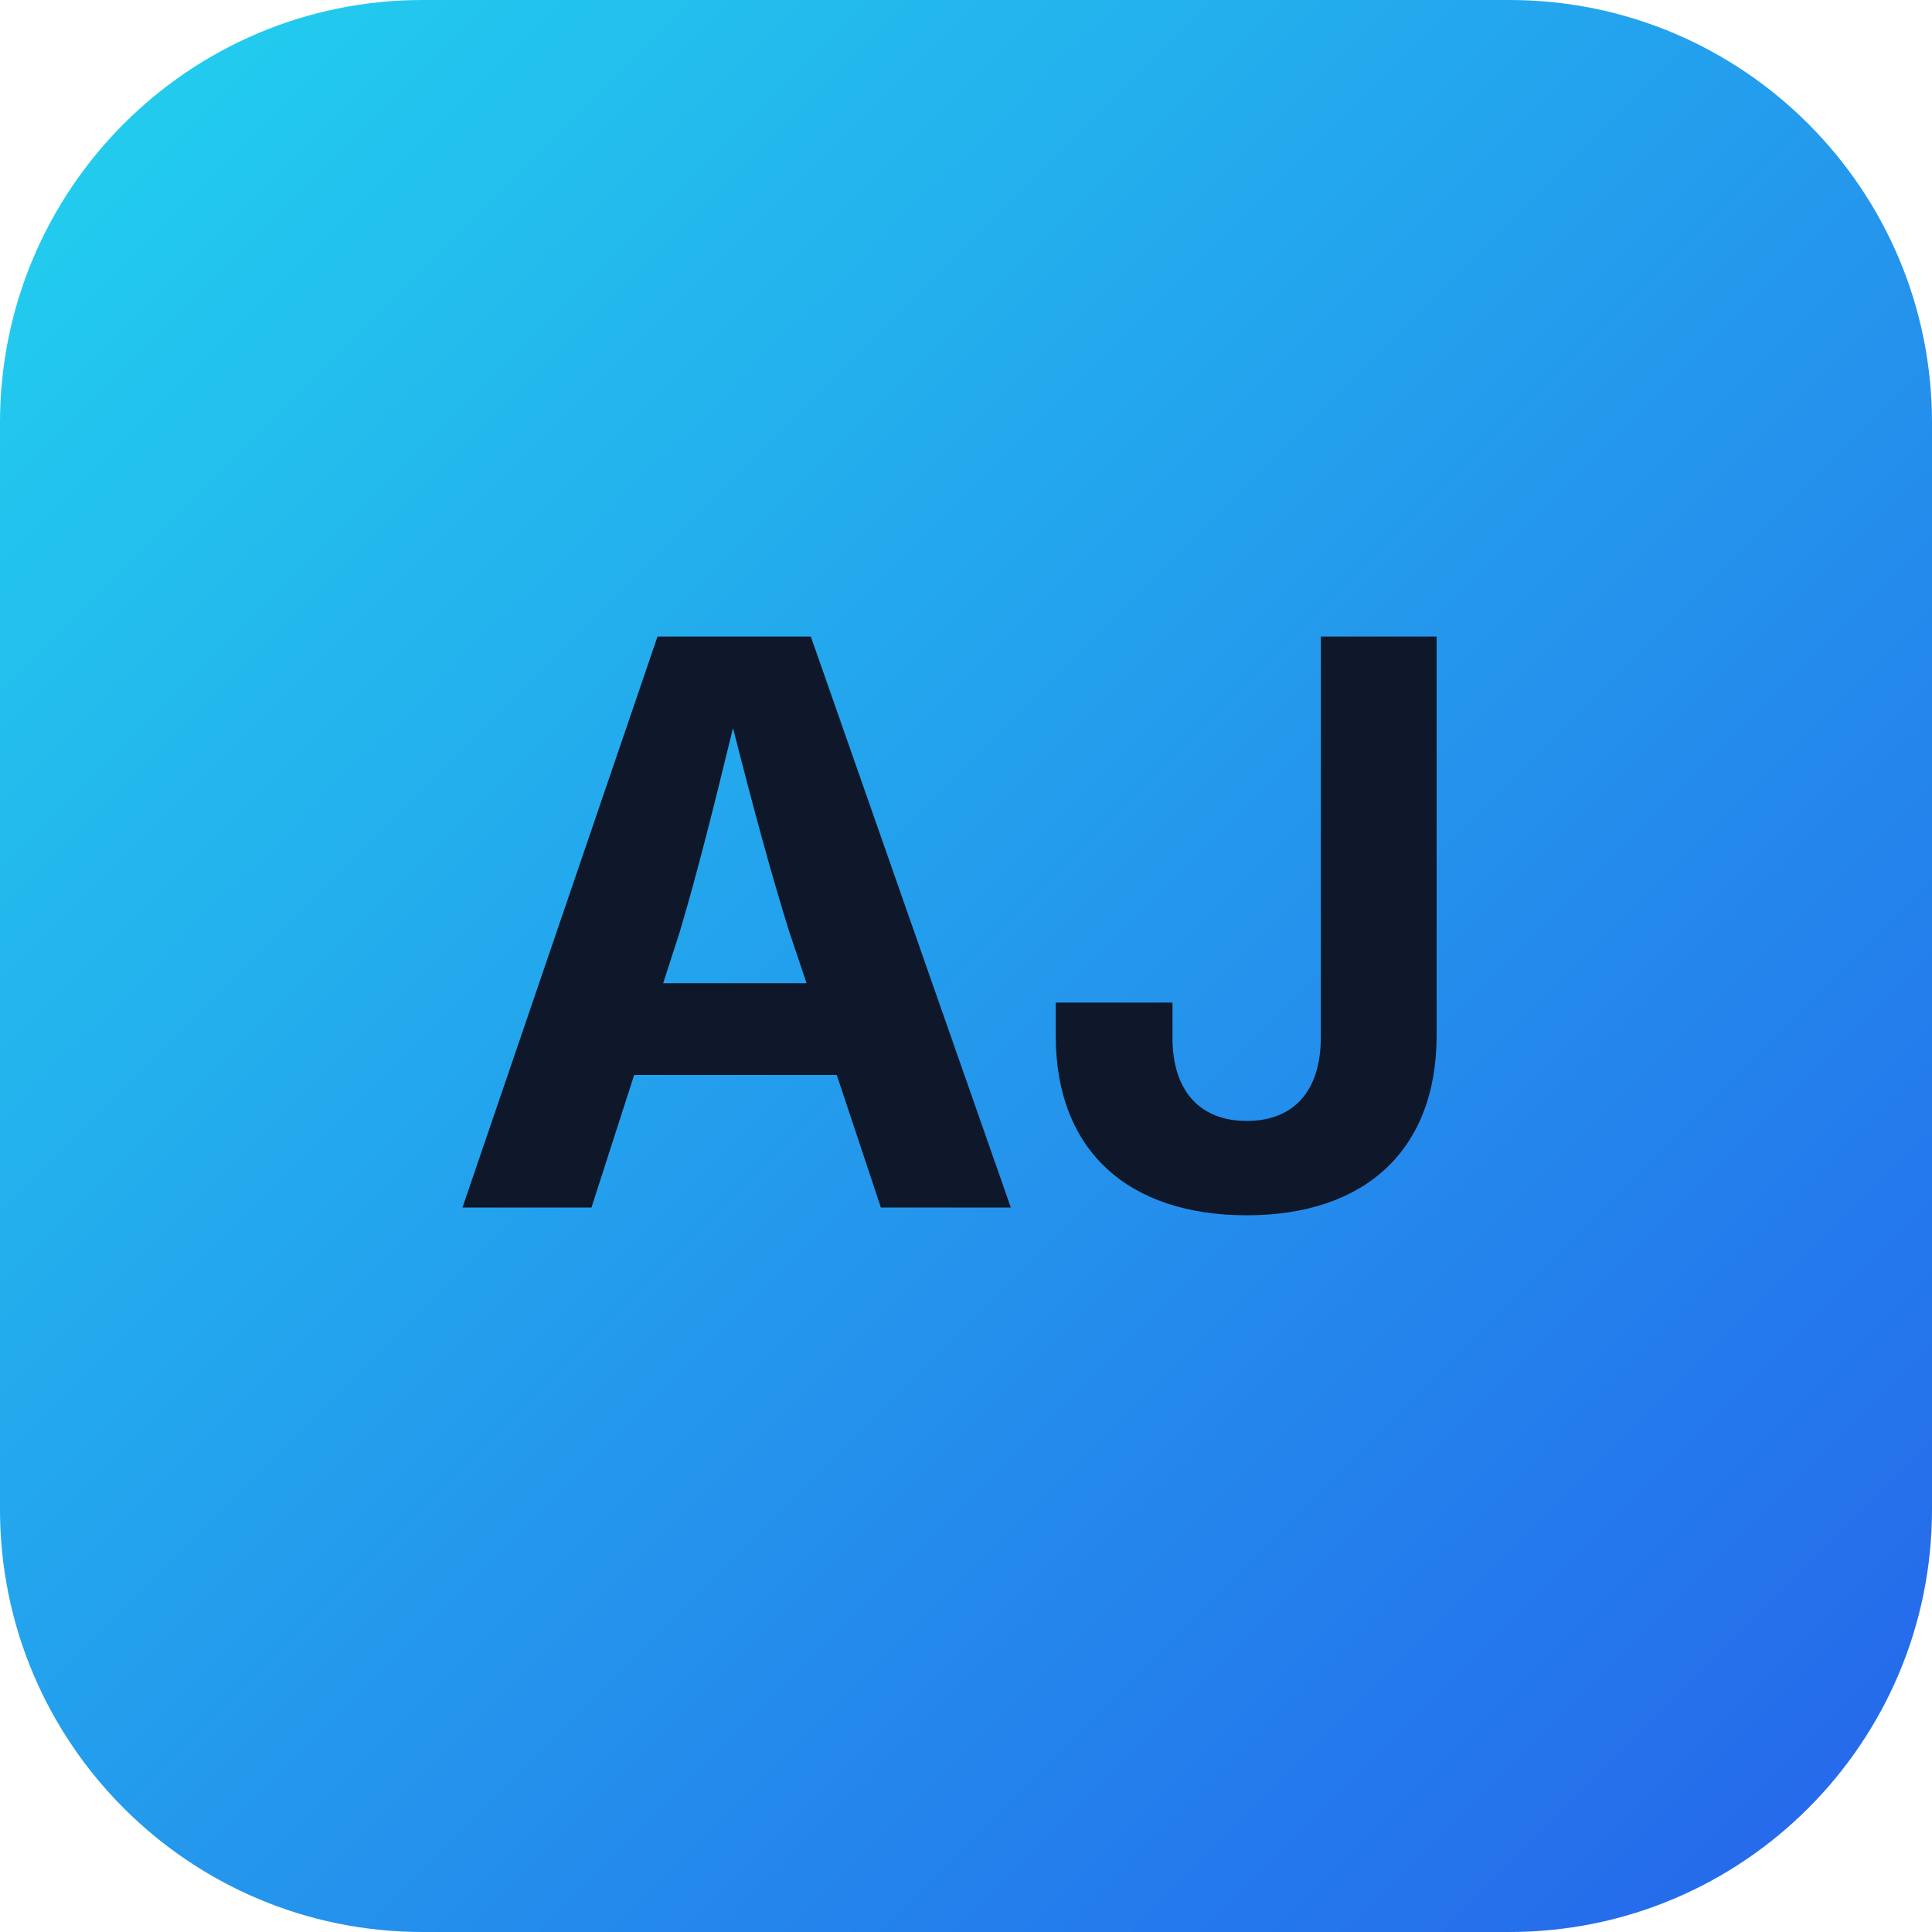
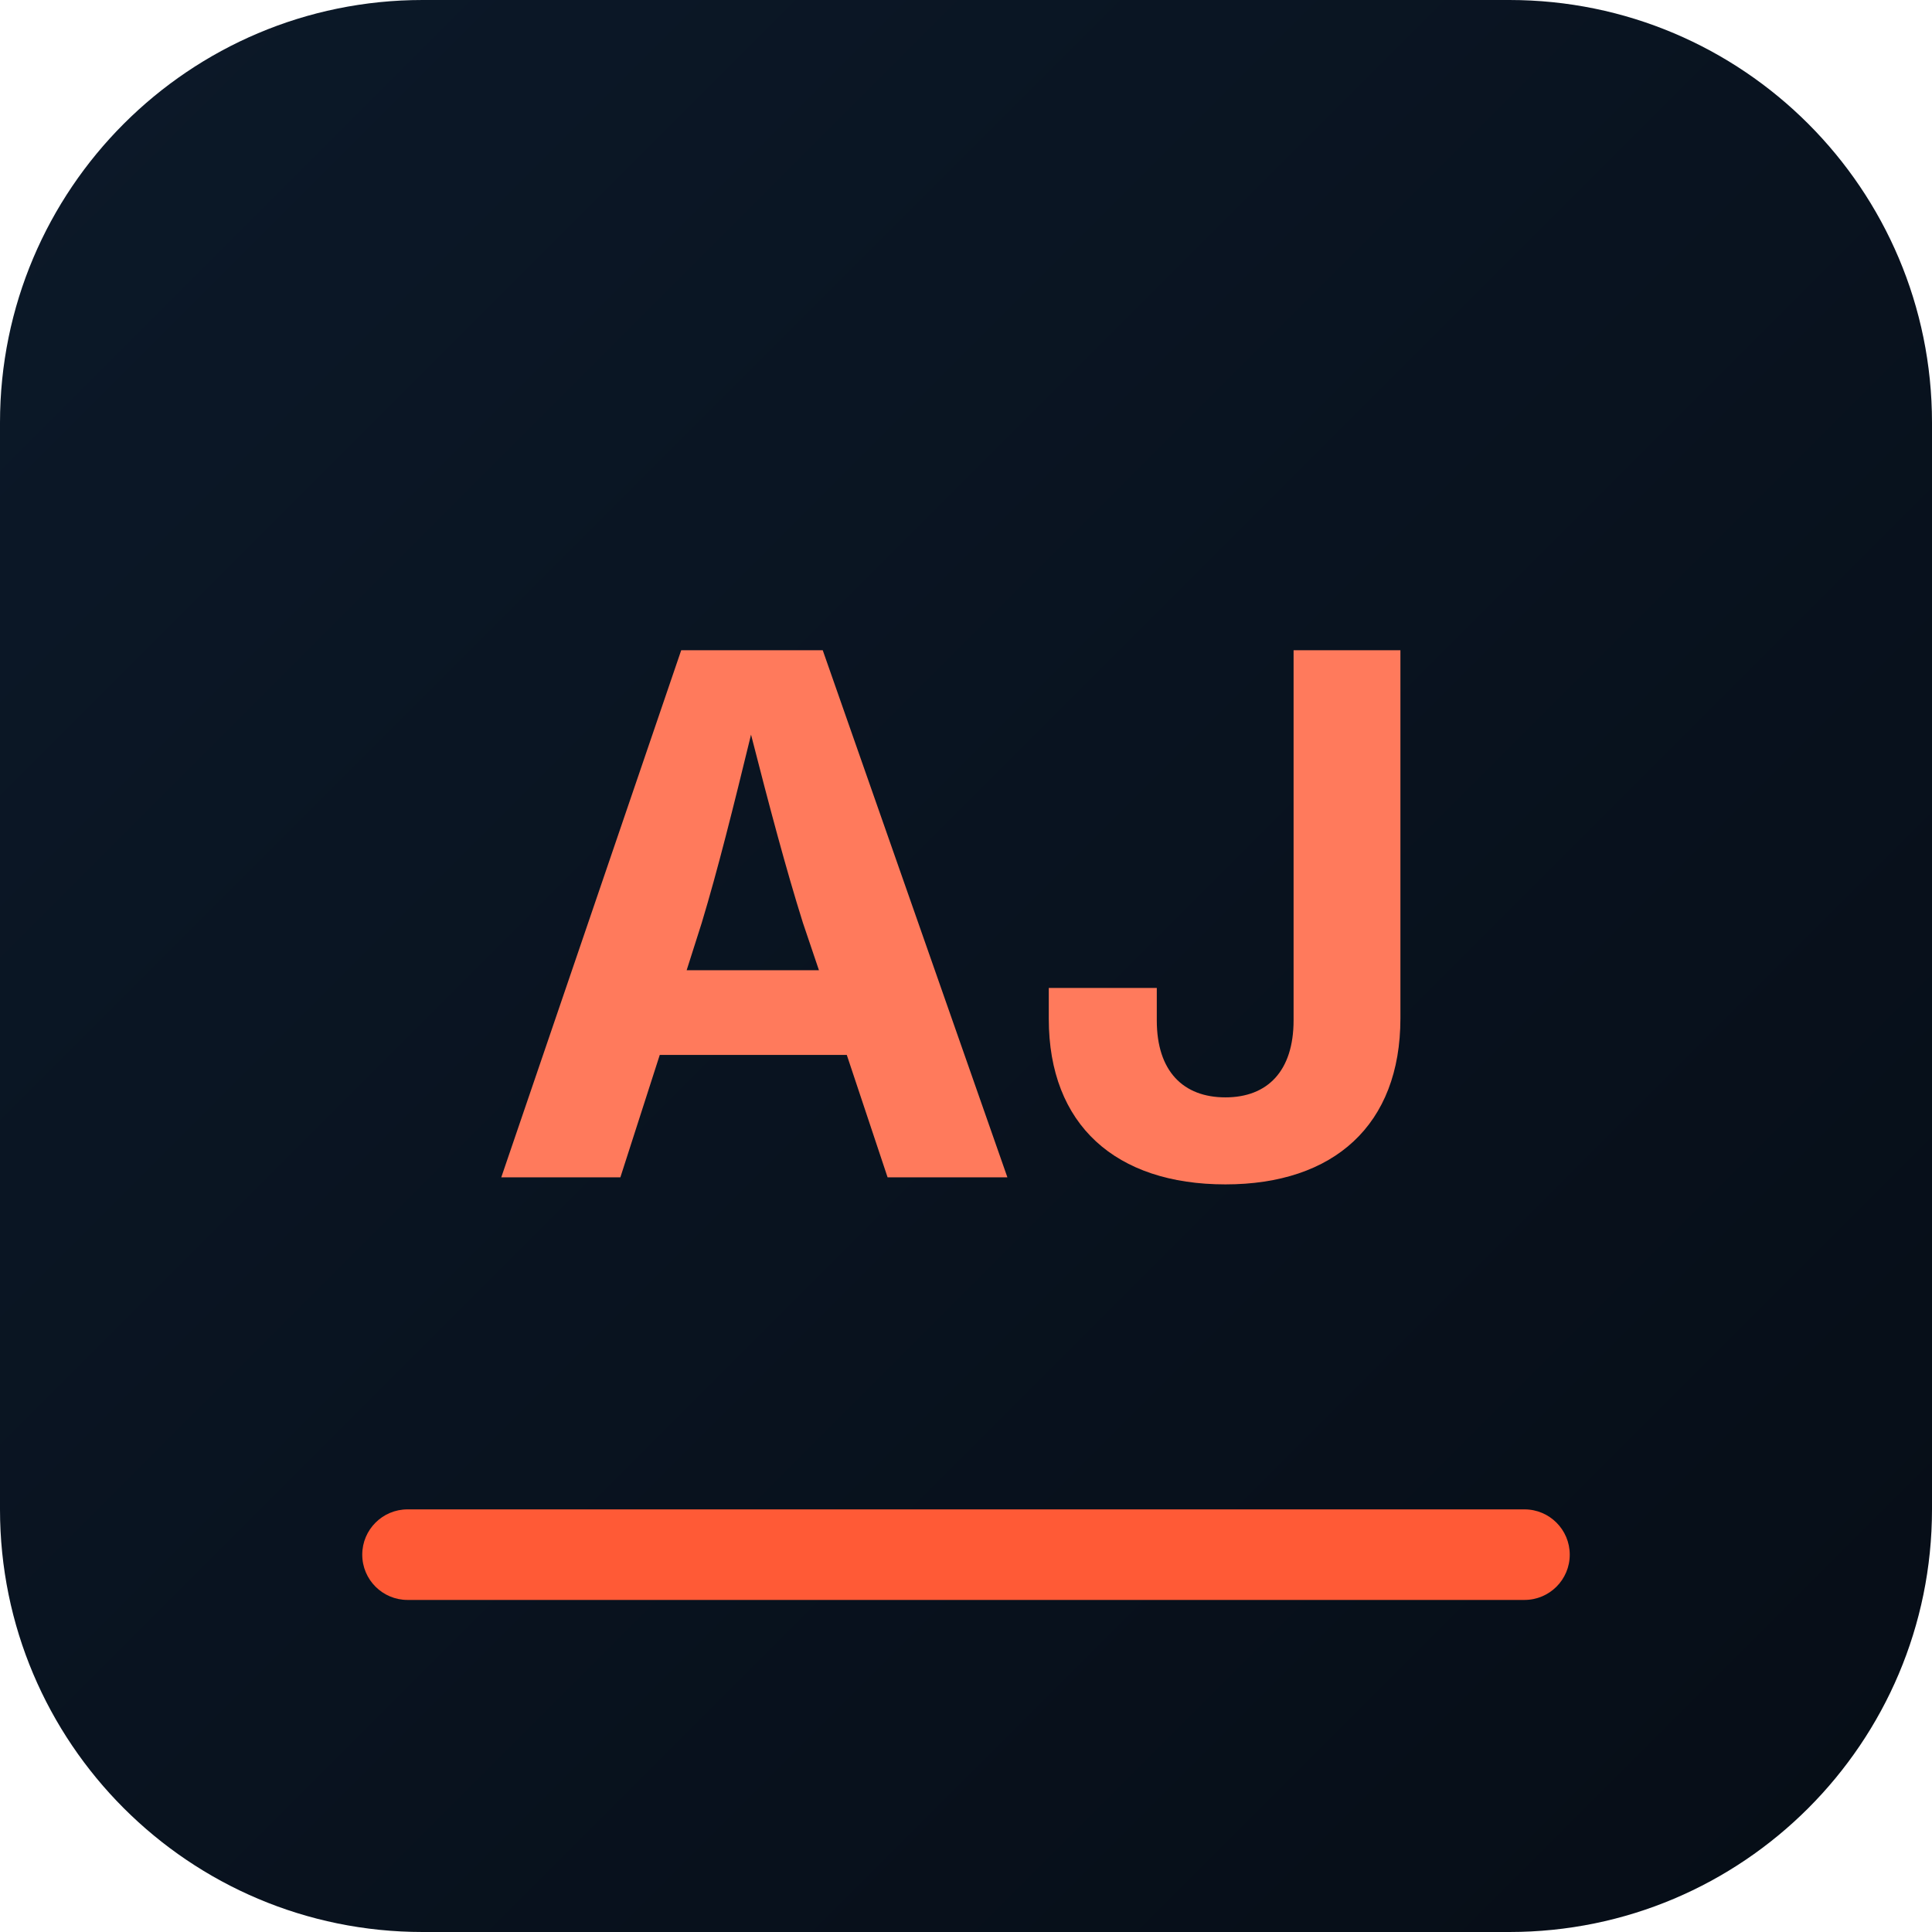
- <svg xmlns="http://www.w3.org/2000/svg" viewBox="0 0 128 128" role="img" aria-label="AlertJet">
+ <svg xmlns="http://www.w3.org/2000/svg" viewBox="0 0 128 128" role="img" aria-label="AlertJet Builder">
  <defs>
-     <linearGradient id="ajg" x1="0%" y1="0%" x2="100%" y2="100%">
-       <stop offset="0%" stop-color="#22d3ee" />
-       <stop offset="100%" stop-color="#2563eb" />
+     <linearGradient id="b-ink" x1="0%" y1="0%" x2="100%" y2="100%">
+       <stop offset="0%" stop-color="#0c1929" />
+       <stop offset="100%" stop-color="#060d16" />
    </linearGradient>
  </defs>
-   <rect width="128" height="128" rx="28" fill="url(#ajg)" />
-   <text x="64" y="80" text-anchor="middle" font-family="ui-sans-serif, system-ui, -apple-system, Segoe UI, sans-serif" font-size="52" font-weight="700" fill="#0f172a">AJ</text>
+   <rect width="128" height="128" rx="28" fill="url(#b-ink)" />
+   <rect x="24" y="100" width="80" height="6" rx="3" fill="#ff5a36" />
+   <text x="64" y="78" text-anchor="middle" font-family="ui-sans-serif, system-ui, -apple-system, Segoe UI, sans-serif" font-size="48" font-weight="700" fill="#ff7a5c">AJ</text>
</svg>
